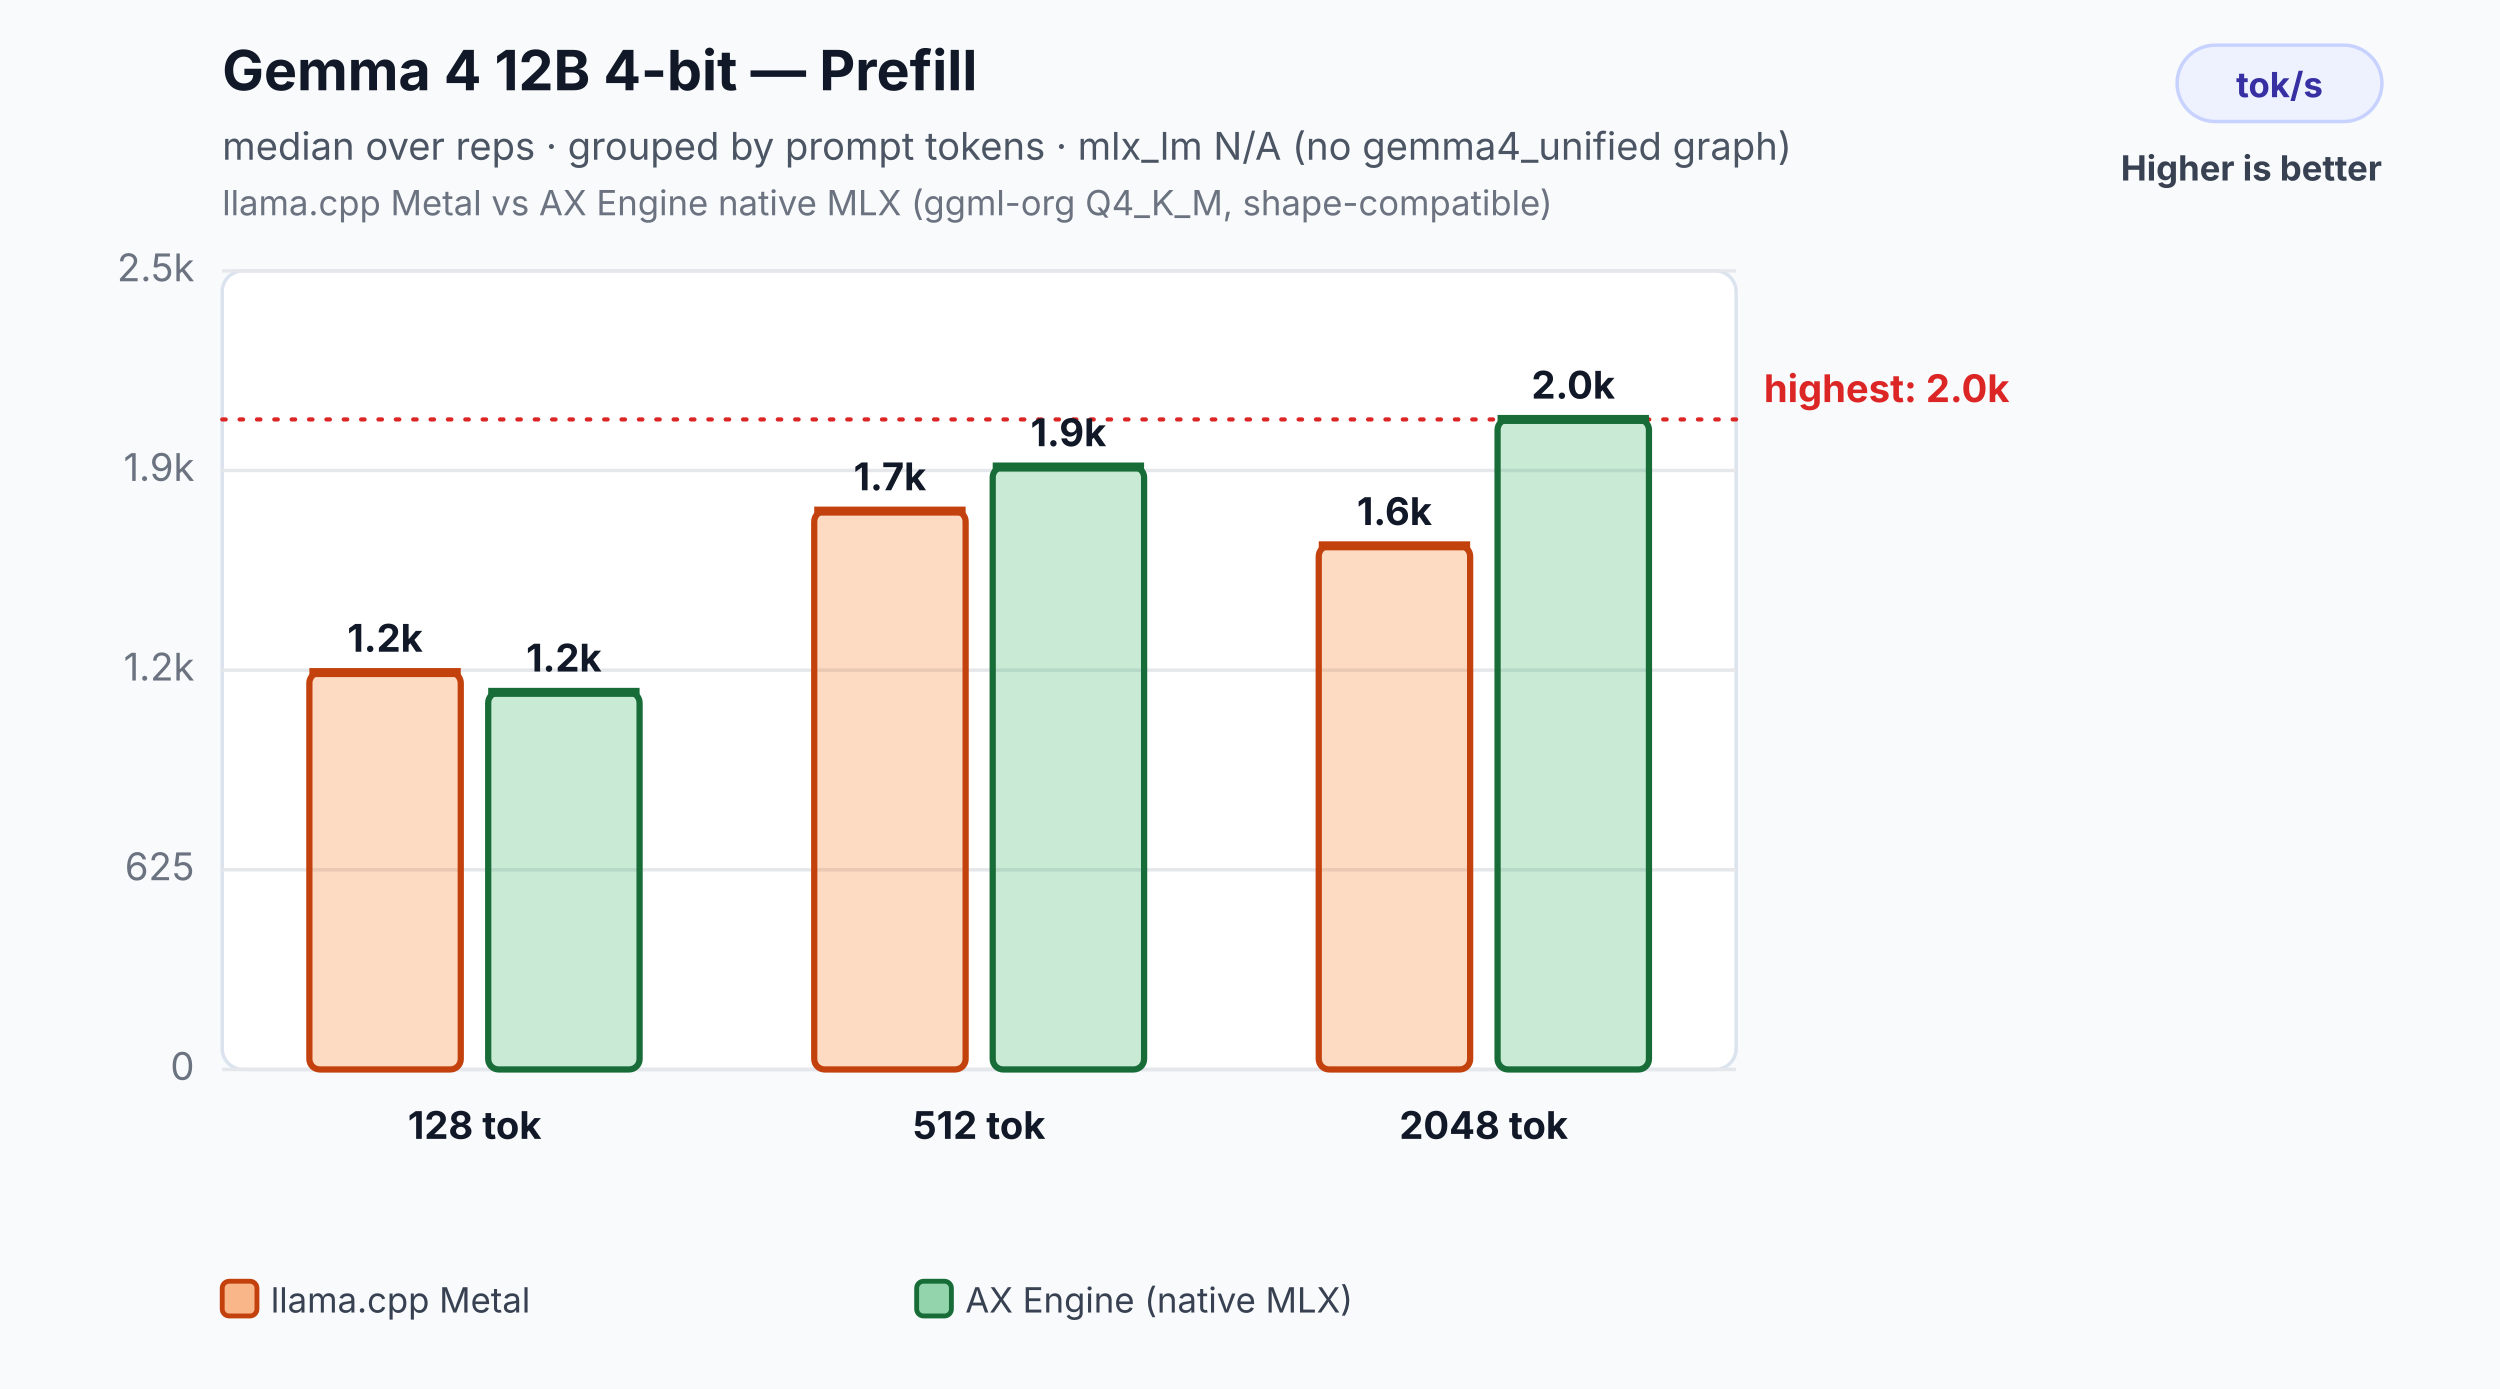
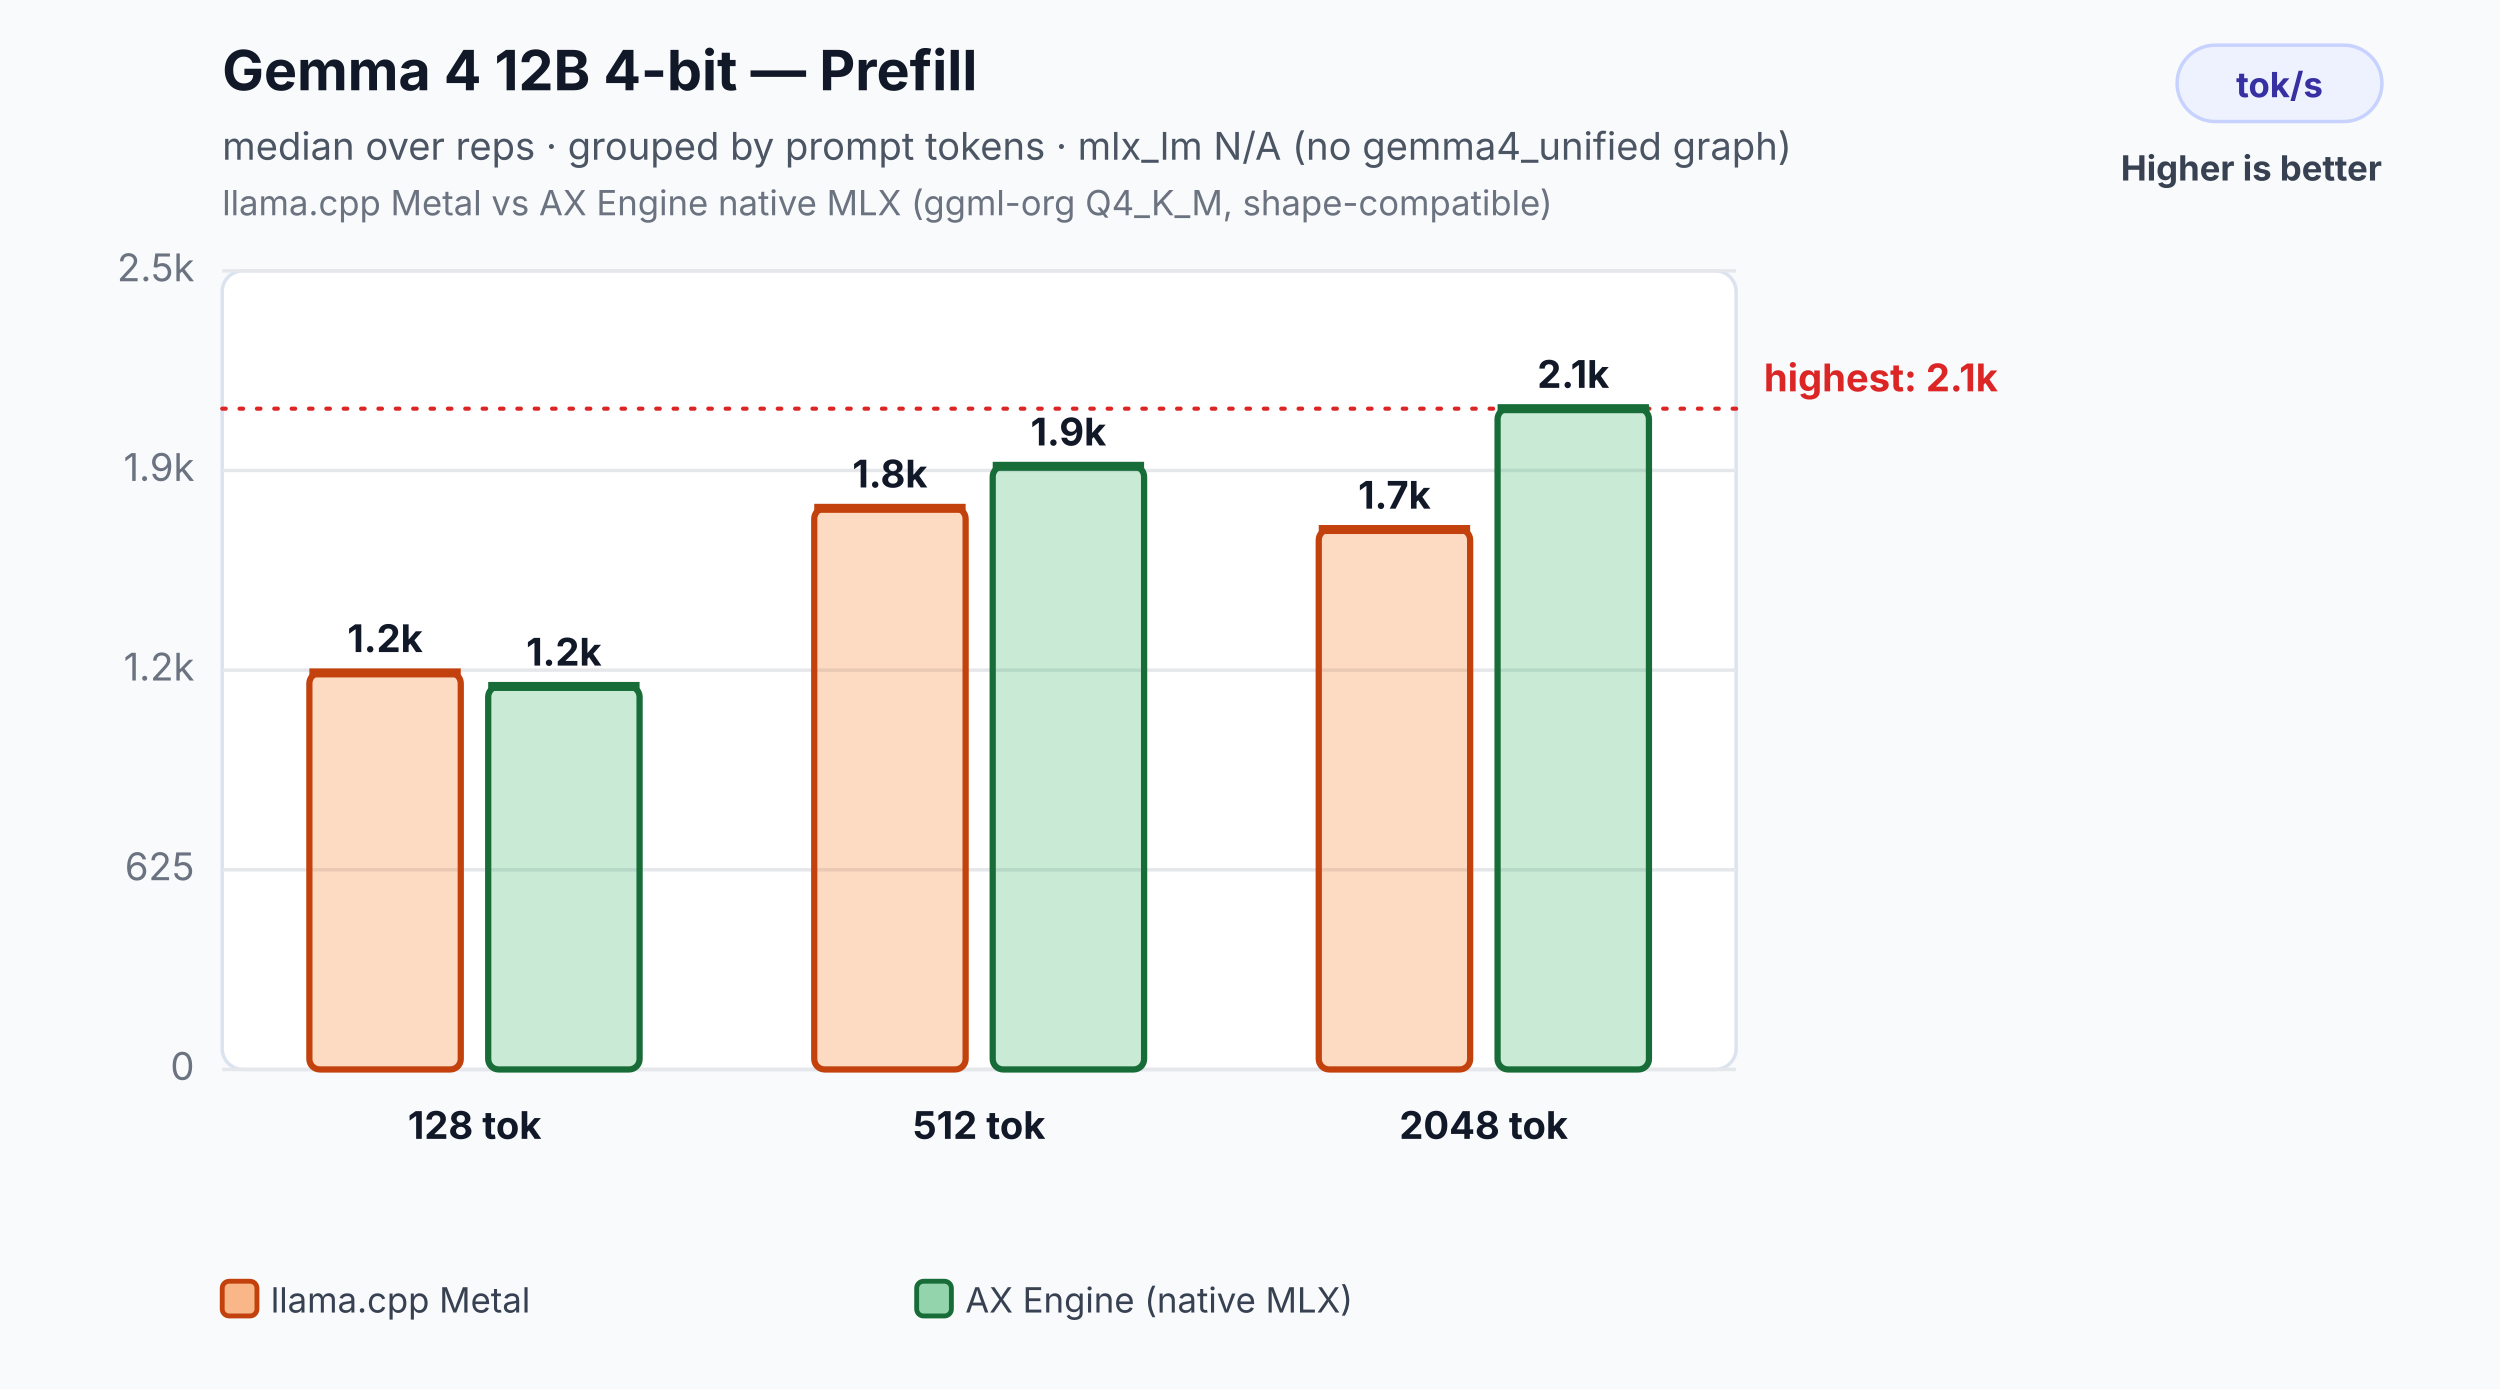
<svg xmlns="http://www.w3.org/2000/svg" width="720" height="400" viewBox="0 0 720 400" role="img" aria-labelledby="title desc">
  <rect width="100%" height="100%" fill="#f8fafc" />
  <text x="64" y="26" font-family="Inter,Segoe UI,Arial,sans-serif" font-size="16" font-weight="700" fill="#111827">Gemma 4 12B 4-bit — Prefill</text>
  <text x="64" y="46" font-family="Inter,Segoe UI,Arial,sans-serif" font-size="11" fill="#4b5563">median over reps · grouped by prompt tokens · mlx_lm N/A (no gemma4_unified graph)</text>
  <text x="64" y="62" font-family="Inter,Segoe UI,Arial,sans-serif" font-size="10" fill="#6b7280">llama.cpp Metal vs AX Engine native MLX (ggml-org Q4_K_M, shape-compatible)</text>
  <rect x="627" y="13" width="59" height="22" rx="11" fill="#eef2ff" stroke="#c7d2fe" />
  <text x="656.5" y="28" text-anchor="middle" font-family="Inter,Segoe UI,Arial,sans-serif" font-size="10" font-weight="700" fill="#3730a3">tok/s</text>
  <text x="686" y="52" text-anchor="end" font-family="Inter,Segoe UI,Arial,sans-serif" font-size="10" font-weight="700" fill="#374151">Higher is better</text>
  <rect x="64" y="78" width="436" height="230" rx="6" fill="#ffffff" stroke="#dbe3ef" />
  <line x1="64" y1="308.0" x2="500" y2="308.0" stroke="#e5e7eb" stroke-width="1" />
  <text x="56" y="311.0" text-anchor="end" font-family="Inter,Segoe UI,Arial,sans-serif" font-size="11" fill="#6b7280">0</text>
  <line x1="64" y1="250.5" x2="500" y2="250.5" stroke="#e5e7eb" stroke-width="1" />
  <text x="56" y="253.5" text-anchor="end" font-family="Inter,Segoe UI,Arial,sans-serif" font-size="11" fill="#6b7280">625</text>
  <line x1="64" y1="193.0" x2="500" y2="193.0" stroke="#e5e7eb" stroke-width="1" />
  <text x="56" y="196.0" text-anchor="end" font-family="Inter,Segoe UI,Arial,sans-serif" font-size="11" fill="#6b7280">1.2k</text>
  <line x1="64" y1="135.5" x2="500" y2="135.5" stroke="#e5e7eb" stroke-width="1" />
  <text x="56" y="138.5" text-anchor="end" font-family="Inter,Segoe UI,Arial,sans-serif" font-size="11" fill="#6b7280">1.9k</text>
  <line x1="64" y1="78.0" x2="500" y2="78.0" stroke="#e5e7eb" stroke-width="1" />
  <text x="56" y="81.0" text-anchor="end" font-family="Inter,Segoe UI,Arial,sans-serif" font-size="11" fill="#6b7280">2.5k</text>
-   <line x1="64" y1="120.8" x2="500" y2="120.8" stroke="#dc2626" stroke-width="1.2" stroke-dasharray="1 4" stroke-linecap="round" />
-   <text x="508" y="115.8" text-anchor="start" font-family="Inter,Segoe UI,Arial,sans-serif" font-size="11" font-weight="700" fill="#dc2626">highest: 2.0k</text>
-   <rect x="89.1" y="193.7" width="43.6" height="114.3" rx="3" fill="#f97316" fill-opacity="0.26" stroke="#c2410c" stroke-width="1.8" />
-   <line x1="89.1" y1="193.7" x2="132.7" y2="193.7" stroke="#c2410c" stroke-width="2.6" />
-   <text x="110.9" y="187.7" text-anchor="middle" font-family="Inter,Segoe UI,Arial,sans-serif" font-size="11" font-weight="700" fill="#111827">1.2k</text>
-   <rect x="140.6" y="199.4" width="43.6" height="108.6" rx="3" fill="#2eaf5f" fill-opacity="0.26" stroke="#176c37" stroke-width="1.8" />
-   <line x1="140.6" y1="199.4" x2="184.2" y2="199.4" stroke="#176c37" stroke-width="2.6" />
-   <text x="162.4" y="193.4" text-anchor="middle" font-family="Inter,Segoe UI,Arial,sans-serif" font-size="11" font-weight="700" fill="#111827">1.2k</text>
+   <line x1="64" y1="117.7" x2="500" y2="117.7" stroke="#dc2626" stroke-width="1.2" stroke-dasharray="1 4" stroke-linecap="round" />
+   <text x="508" y="112.7" text-anchor="start" font-family="Inter,Segoe UI,Arial,sans-serif" font-size="11" font-weight="700" fill="#dc2626">highest: 2.1k</text>
+   <rect x="89.1" y="193.8" width="43.6" height="114.2" rx="3" fill="#f97316" fill-opacity="0.26" stroke="#c2410c" stroke-width="1.8" />
+   <line x1="89.1" y1="193.8" x2="132.7" y2="193.8" stroke="#c2410c" stroke-width="2.6" />
+   <text x="110.9" y="187.8" text-anchor="middle" font-family="Inter,Segoe UI,Arial,sans-serif" font-size="11" font-weight="700" fill="#111827">1.2k</text>
+   <rect x="140.6" y="197.7" width="43.6" height="110.3" rx="3" fill="#2eaf5f" fill-opacity="0.26" stroke="#176c37" stroke-width="1.8" />
+   <line x1="140.6" y1="197.7" x2="184.2" y2="197.7" stroke="#176c37" stroke-width="2.6" />
+   <text x="162.4" y="191.7" text-anchor="middle" font-family="Inter,Segoe UI,Arial,sans-serif" font-size="11" font-weight="700" fill="#111827">1.2k</text>
  <text x="136.7" y="328.0" text-anchor="middle" font-family="Inter,Segoe UI,Arial,sans-serif" font-size="11" font-weight="700" fill="#111827">128 tok</text>
-   <rect x="234.5" y="147.2" width="43.6" height="160.8" rx="3" fill="#f97316" fill-opacity="0.26" stroke="#c2410c" stroke-width="1.8" />
-   <line x1="234.5" y1="147.2" x2="278.1" y2="147.2" stroke="#c2410c" stroke-width="2.6" />
-   <text x="256.3" y="141.2" text-anchor="middle" font-family="Inter,Segoe UI,Arial,sans-serif" font-size="11" font-weight="700" fill="#111827">1.7k</text>
-   <rect x="285.9" y="134.5" width="43.6" height="173.5" rx="3" fill="#2eaf5f" fill-opacity="0.26" stroke="#176c37" stroke-width="1.8" />
-   <line x1="285.9" y1="134.5" x2="329.5" y2="134.5" stroke="#176c37" stroke-width="2.6" />
-   <text x="307.7" y="128.5" text-anchor="middle" font-family="Inter,Segoe UI,Arial,sans-serif" font-size="11" font-weight="700" fill="#111827">1.9k</text>
+   <rect x="234.5" y="146.4" width="43.6" height="161.6" rx="3" fill="#f97316" fill-opacity="0.26" stroke="#c2410c" stroke-width="1.8" />
+   <line x1="234.5" y1="146.4" x2="278.1" y2="146.4" stroke="#c2410c" stroke-width="2.6" />
+   <text x="256.3" y="140.4" text-anchor="middle" font-family="Inter,Segoe UI,Arial,sans-serif" font-size="11" font-weight="700" fill="#111827">1.8k</text>
+   <rect x="285.9" y="134.3" width="43.6" height="173.7" rx="3" fill="#2eaf5f" fill-opacity="0.26" stroke="#176c37" stroke-width="1.8" />
+   <line x1="285.9" y1="134.3" x2="329.5" y2="134.3" stroke="#176c37" stroke-width="2.6" />
+   <text x="307.7" y="128.3" text-anchor="middle" font-family="Inter,Segoe UI,Arial,sans-serif" font-size="11" font-weight="700" fill="#111827">1.9k</text>
  <text x="282.0" y="328.0" text-anchor="middle" font-family="Inter,Segoe UI,Arial,sans-serif" font-size="11" font-weight="700" fill="#111827">512 tok</text>
-   <rect x="379.8" y="157.2" width="43.6" height="150.8" rx="3" fill="#f97316" fill-opacity="0.26" stroke="#c2410c" stroke-width="1.8" />
-   <line x1="379.8" y1="157.2" x2="423.4" y2="157.2" stroke="#c2410c" stroke-width="2.6" />
-   <text x="401.6" y="151.2" text-anchor="middle" font-family="Inter,Segoe UI,Arial,sans-serif" font-size="11" font-weight="700" fill="#111827">1.6k</text>
-   <rect x="431.3" y="120.8" width="43.6" height="187.2" rx="3" fill="#2eaf5f" fill-opacity="0.26" stroke="#176c37" stroke-width="1.8" />
-   <line x1="431.3" y1="120.8" x2="474.9" y2="120.8" stroke="#176c37" stroke-width="2.6" />
-   <text x="453.1" y="114.8" text-anchor="middle" font-family="Inter,Segoe UI,Arial,sans-serif" font-size="11" font-weight="700" fill="#111827">2.0k</text>
+   <rect x="379.8" y="152.5" width="43.6" height="155.5" rx="3" fill="#f97316" fill-opacity="0.26" stroke="#c2410c" stroke-width="1.8" />
+   <line x1="379.8" y1="152.5" x2="423.4" y2="152.5" stroke="#c2410c" stroke-width="2.6" />
+   <text x="401.6" y="146.5" text-anchor="middle" font-family="Inter,Segoe UI,Arial,sans-serif" font-size="11" font-weight="700" fill="#111827">1.7k</text>
+   <rect x="431.3" y="117.7" width="43.6" height="190.3" rx="3" fill="#2eaf5f" fill-opacity="0.26" stroke="#176c37" stroke-width="1.8" />
+   <line x1="431.3" y1="117.7" x2="474.9" y2="117.7" stroke="#176c37" stroke-width="2.6" />
+   <text x="453.1" y="111.7" text-anchor="middle" font-family="Inter,Segoe UI,Arial,sans-serif" font-size="11" font-weight="700" fill="#111827">2.1k</text>
  <text x="427.3" y="328.0" text-anchor="middle" font-family="Inter,Segoe UI,Arial,sans-serif" font-size="11" font-weight="700" fill="#111827">2048 tok</text>
  <rect x="64.0" y="369" width="10" height="10" rx="2" fill="#f97316" fill-opacity="0.5" stroke="#c2410c" stroke-width="1.4" />
  <text x="78.0" y="378" font-family="Inter,Segoe UI,Arial,sans-serif" font-size="10" fill="#374151">llama.cpp Metal</text>
  <rect x="264.0" y="369" width="10" height="10" rx="2" fill="#2eaf5f" fill-opacity="0.5" stroke="#176c37" stroke-width="1.4" />
  <text x="278.0" y="378" font-family="Inter,Segoe UI,Arial,sans-serif" font-size="10" fill="#374151">AX Engine (native MLX)</text>
</svg>
